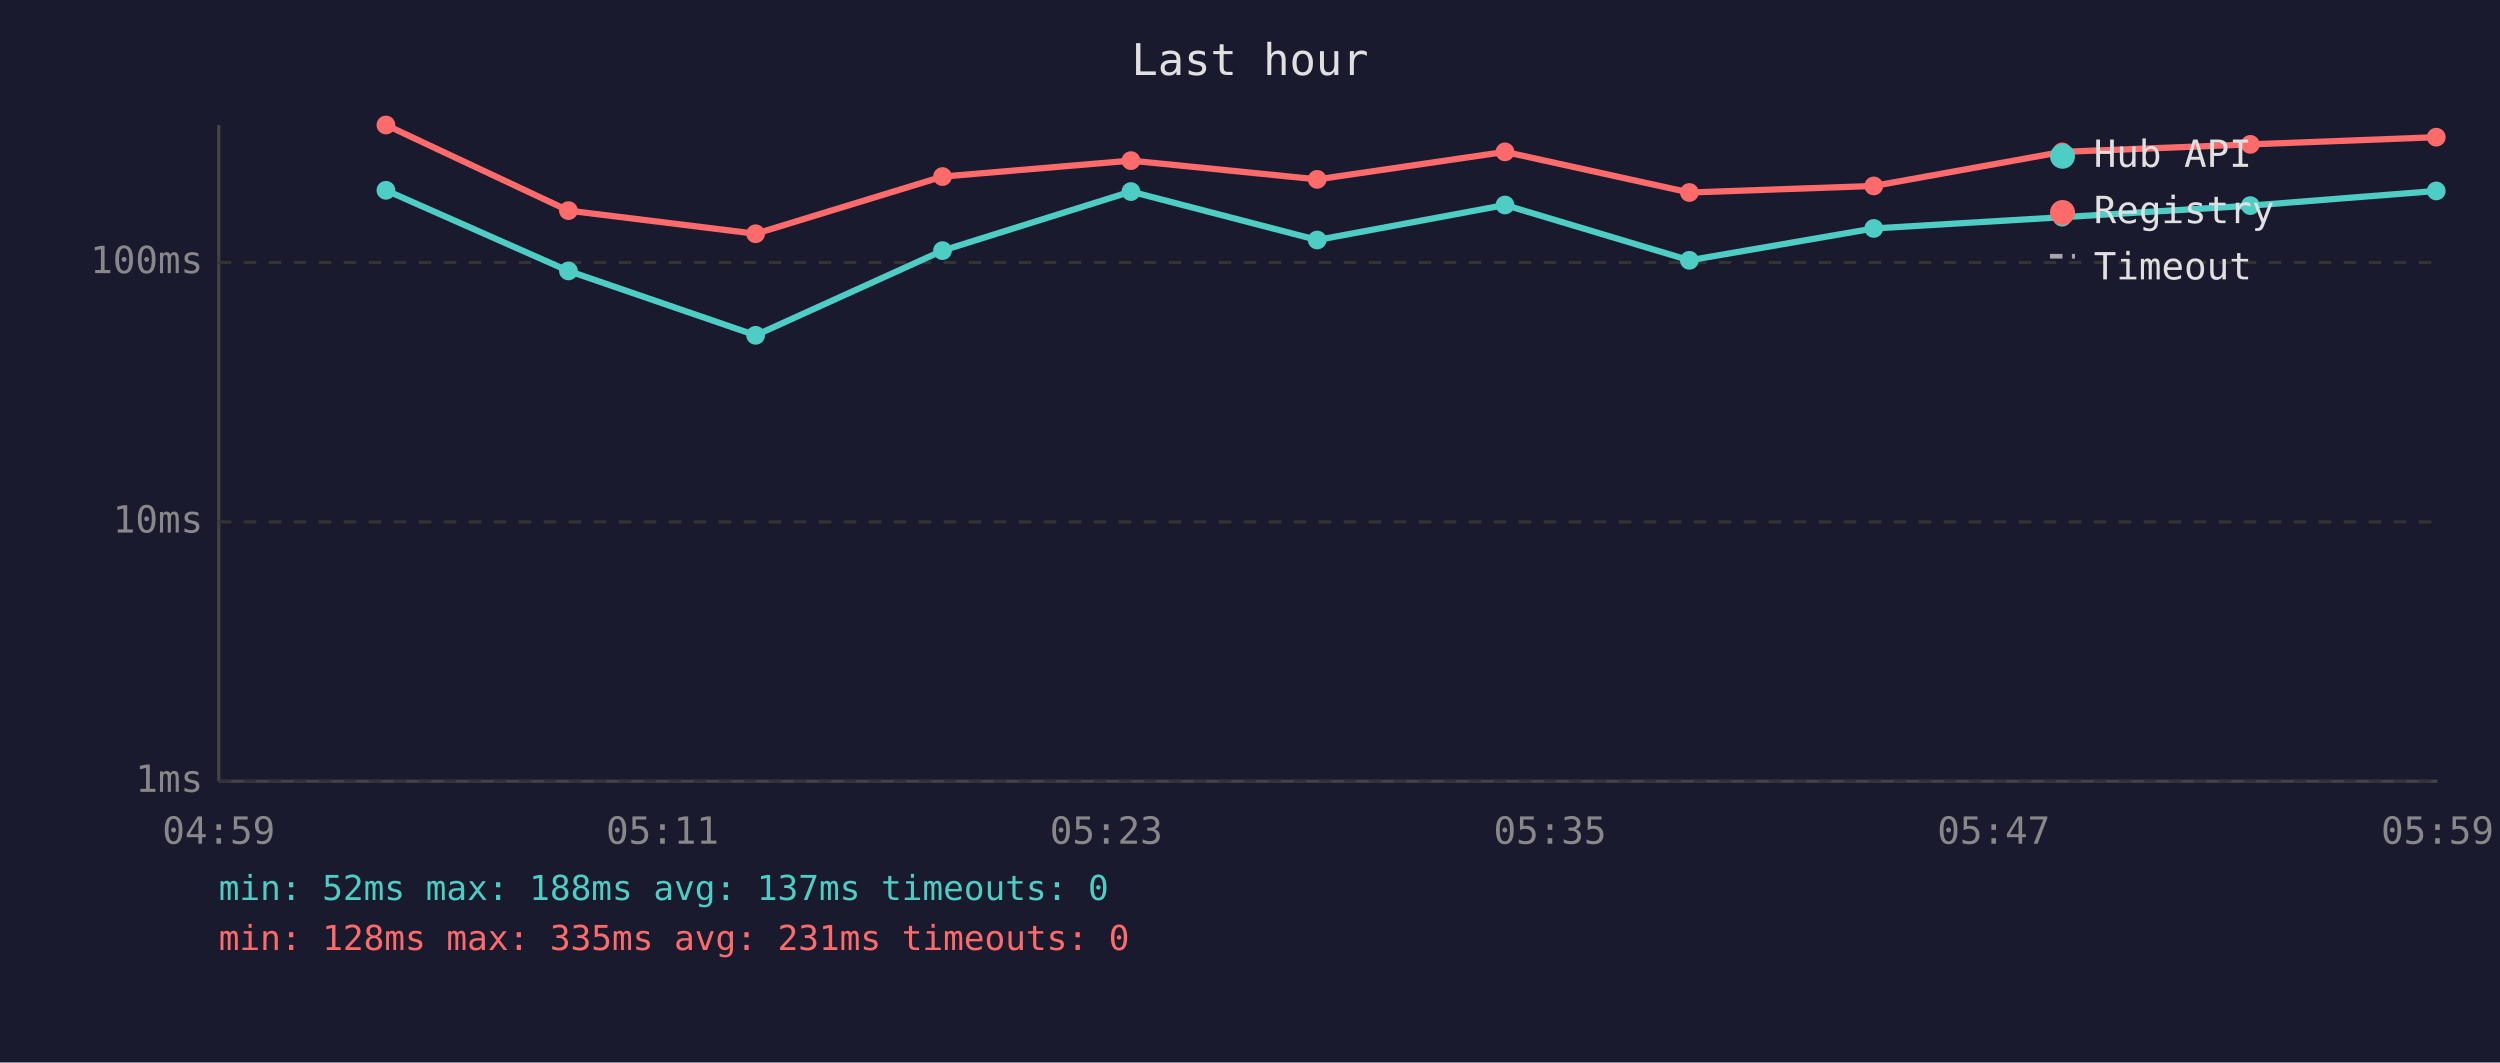
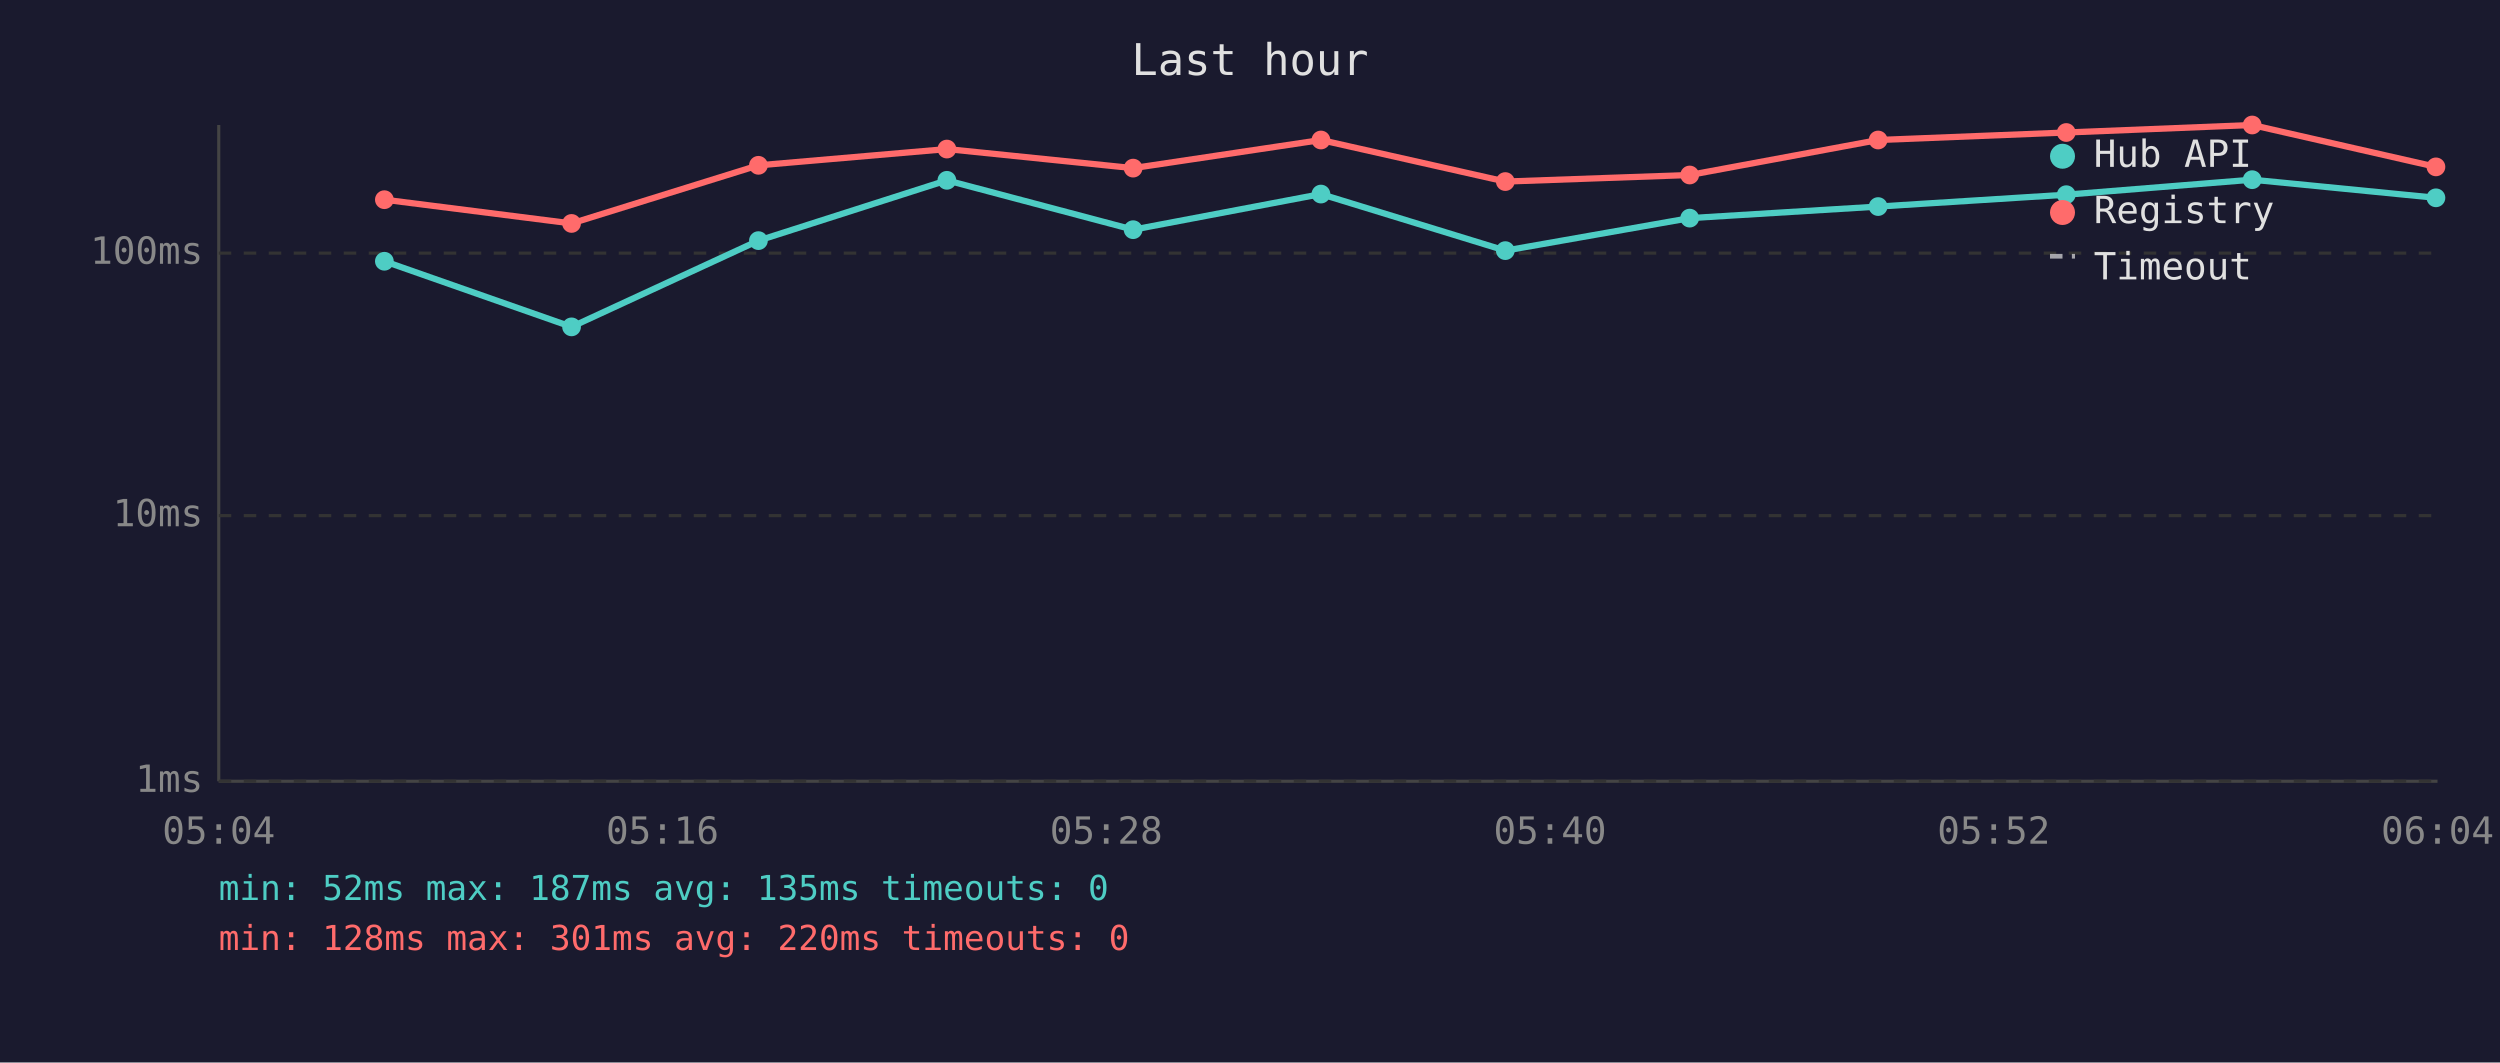
<svg xmlns="http://www.w3.org/2000/svg" viewBox="0 0 800 340" font-family="monospace" font-size="12">
  <rect width="800" height="340" fill="#1a1a2e" />
  <text x="400" y="24" fill="#e0e0e0" font-size="14" text-anchor="middle">Last hour</text>
  <line x1="70" y1="40" x2="70" y2="250" stroke="#444" stroke-width="1" />
  <line x1="70" y1="250" x2="780" y2="250" stroke="#444" stroke-width="1" />
  <line x1="70" y1="250" x2="780" y2="250" stroke="#333" stroke-width="1" stroke-dasharray="4" />
  <text x="65" y="250" fill="#888" text-anchor="end" dominant-baseline="middle">1ms</text>
-   <line x1="70" y1="167" x2="780" y2="167" stroke="#333" stroke-width="1" stroke-dasharray="4" />
-   <text x="65" y="167" fill="#888" text-anchor="end" dominant-baseline="middle">10ms</text>
-   <line x1="70" y1="84" x2="780" y2="84" stroke="#333" stroke-width="1" stroke-dasharray="4" />
-   <text x="65" y="84" fill="#888" text-anchor="end" dominant-baseline="middle">100ms</text>
-   <text x="70" y="270" fill="#888" text-anchor="middle">04:59</text>
-   <text x="212" y="270" fill="#888" text-anchor="middle">05:11</text>
-   <text x="354" y="270" fill="#888" text-anchor="middle">05:23</text>
-   <text x="496" y="270" fill="#888" text-anchor="middle">05:35</text>
-   <text x="638" y="270" fill="#888" text-anchor="middle">05:47</text>
-   <text x="780" y="270" fill="#888" text-anchor="middle">05:59</text>
-   <polyline points="123.5,60.9 181.9,86.7 241.8,107.3 301.6,80.2 361.9,61.3 421.5,76.8 481.6,65.6 540.6,83.3 599.6,73.1 659.9,69.5 720.1,65.8 779.6,61.1" fill="none" stroke="#4ecdc4" stroke-width="2" opacity="1" />
-   <circle cx="123.5" cy="60.9" r="3" fill="#4ecdc4" />
-   <circle cx="181.9" cy="86.7" r="3" fill="#4ecdc4" />
-   <circle cx="241.8" cy="107.3" r="3" fill="#4ecdc4" />
-   <circle cx="301.6" cy="80.2" r="3" fill="#4ecdc4" />
-   <circle cx="361.9" cy="61.3" r="3" fill="#4ecdc4" />
-   <circle cx="421.5" cy="76.8" r="3" fill="#4ecdc4" />
-   <circle cx="481.6" cy="65.6" r="3" fill="#4ecdc4" />
-   <circle cx="540.6" cy="83.3" r="3" fill="#4ecdc4" />
-   <circle cx="599.6" cy="73.1" r="3" fill="#4ecdc4" />
-   <circle cx="659.9" cy="69.5" r="3" fill="#4ecdc4" />
-   <circle cx="720.1" cy="65.8" r="3" fill="#4ecdc4" />
-   <circle cx="779.6" cy="61.1" r="3" fill="#4ecdc4" />
-   <polyline points="123.5,40.0 181.9,67.4 241.8,74.8 301.6,56.5 361.9,51.4 421.5,57.4 481.6,48.6 540.6,61.6 599.6,59.5 659.9,48.6 720.1,46.2 779.6,43.9" fill="none" stroke="#ff6b6b" stroke-width="2" opacity="1" />
-   <circle cx="123.5" cy="40.0" r="3" fill="#ff6b6b" />
-   <circle cx="181.9" cy="67.4" r="3" fill="#ff6b6b" />
-   <circle cx="241.8" cy="74.8" r="3" fill="#ff6b6b" />
-   <circle cx="301.6" cy="56.5" r="3" fill="#ff6b6b" />
-   <circle cx="361.9" cy="51.4" r="3" fill="#ff6b6b" />
-   <circle cx="421.5" cy="57.4" r="3" fill="#ff6b6b" />
-   <circle cx="481.6" cy="48.6" r="3" fill="#ff6b6b" />
-   <circle cx="540.6" cy="61.6" r="3" fill="#ff6b6b" />
-   <circle cx="599.6" cy="59.5" r="3" fill="#ff6b6b" />
-   <circle cx="659.9" cy="48.6" r="3" fill="#ff6b6b" />
-   <circle cx="720.1" cy="46.2" r="3" fill="#ff6b6b" />
-   <circle cx="779.6" cy="43.9" r="3" fill="#ff6b6b" />
+   <line x1="70" y1="165" x2="780" y2="165" stroke="#333" stroke-width="1" stroke-dasharray="4" />
+   <text x="65" y="165" fill="#888" text-anchor="end" dominant-baseline="middle">10ms</text>
+   <line x1="70" y1="81" x2="780" y2="81" stroke="#333" stroke-width="1" stroke-dasharray="4" />
+   <text x="65" y="81" fill="#888" text-anchor="end" dominant-baseline="middle">100ms</text>
+   <text x="70" y="270" fill="#888" text-anchor="middle">05:04</text>
+   <text x="212" y="270" fill="#888" text-anchor="middle">05:16</text>
+   <text x="354" y="270" fill="#888" text-anchor="middle">05:28</text>
+   <text x="496" y="270" fill="#888" text-anchor="middle">05:40</text>
+   <text x="638" y="270" fill="#888" text-anchor="middle">05:52</text>
+   <text x="780" y="270" fill="#888" text-anchor="middle">06:04</text>
+   <polyline points="123.0,83.6 182.9,104.6 242.7,77.0 303.0,57.7 362.6,73.5 422.7,62.1 481.7,80.2 540.7,69.8 601.0,66.1 661.2,62.3 720.7,57.5 779.5,63.3" fill="none" stroke="#4ecdc4" stroke-width="2" opacity="1" />
+   <circle cx="123.0" cy="83.6" r="3" fill="#4ecdc4" />
+   <circle cx="182.9" cy="104.6" r="3" fill="#4ecdc4" />
+   <circle cx="242.7" cy="77.0" r="3" fill="#4ecdc4" />
+   <circle cx="303.0" cy="57.7" r="3" fill="#4ecdc4" />
+   <circle cx="362.6" cy="73.5" r="3" fill="#4ecdc4" />
+   <circle cx="422.7" cy="62.1" r="3" fill="#4ecdc4" />
+   <circle cx="481.7" cy="80.2" r="3" fill="#4ecdc4" />
+   <circle cx="540.7" cy="69.8" r="3" fill="#4ecdc4" />
+   <circle cx="601.0" cy="66.1" r="3" fill="#4ecdc4" />
+   <circle cx="661.2" cy="62.3" r="3" fill="#4ecdc4" />
+   <circle cx="720.7" cy="57.5" r="3" fill="#4ecdc4" />
+   <circle cx="779.5" cy="63.3" r="3" fill="#4ecdc4" />
+   <polyline points="123.0,63.9 182.9,71.5 242.7,52.9 303.0,47.7 362.6,53.8 422.7,44.8 481.7,58.1 540.7,56.0 601.0,44.8 661.2,42.4 720.7,40.0 779.5,53.4" fill="none" stroke="#ff6b6b" stroke-width="2" opacity="1" />
+   <circle cx="123.0" cy="63.9" r="3" fill="#ff6b6b" />
+   <circle cx="182.9" cy="71.5" r="3" fill="#ff6b6b" />
+   <circle cx="242.7" cy="52.9" r="3" fill="#ff6b6b" />
+   <circle cx="303.0" cy="47.7" r="3" fill="#ff6b6b" />
+   <circle cx="362.6" cy="53.8" r="3" fill="#ff6b6b" />
+   <circle cx="422.7" cy="44.8" r="3" fill="#ff6b6b" />
+   <circle cx="481.7" cy="58.1" r="3" fill="#ff6b6b" />
+   <circle cx="540.7" cy="56.0" r="3" fill="#ff6b6b" />
+   <circle cx="601.0" cy="44.8" r="3" fill="#ff6b6b" />
+   <circle cx="661.2" cy="42.4" r="3" fill="#ff6b6b" />
+   <circle cx="720.7" cy="40.0" r="3" fill="#ff6b6b" />
+   <circle cx="779.5" cy="53.4" r="3" fill="#ff6b6b" />
  <circle cx="660" cy="50" r="4" fill="#4ecdc4" />
  <text x="670" y="50" fill="#e0e0e0" dominant-baseline="middle">Hub API</text>
  <circle cx="660" cy="68" r="4" fill="#ff6b6b" />
  <text x="670" y="68" fill="#e0e0e0" dominant-baseline="middle">Registry</text>
  <line x1="656" y1="82" x2="664" y2="82" stroke="#e0e0e0" stroke-width="1.5" stroke-dasharray="4,3" opacity="0.7" />
  <text x="670" y="86" fill="#e0e0e0" dominant-baseline="middle">Timeout</text>
-   <text x="70" y="288" fill="#4ecdc4" font-size="11">min: 52ms  max: 188ms  avg: 137ms  timeouts: 0</text>
-   <text x="70" y="304" fill="#ff6b6b" font-size="11">min: 128ms  max: 335ms  avg: 231ms  timeouts: 0</text>
+   <text x="70" y="288" fill="#4ecdc4" font-size="11">min: 52ms  max: 187ms  avg: 135ms  timeouts: 0</text>
+   <text x="70" y="304" fill="#ff6b6b" font-size="11">min: 128ms  max: 301ms  avg: 220ms  timeouts: 0</text>
</svg>
